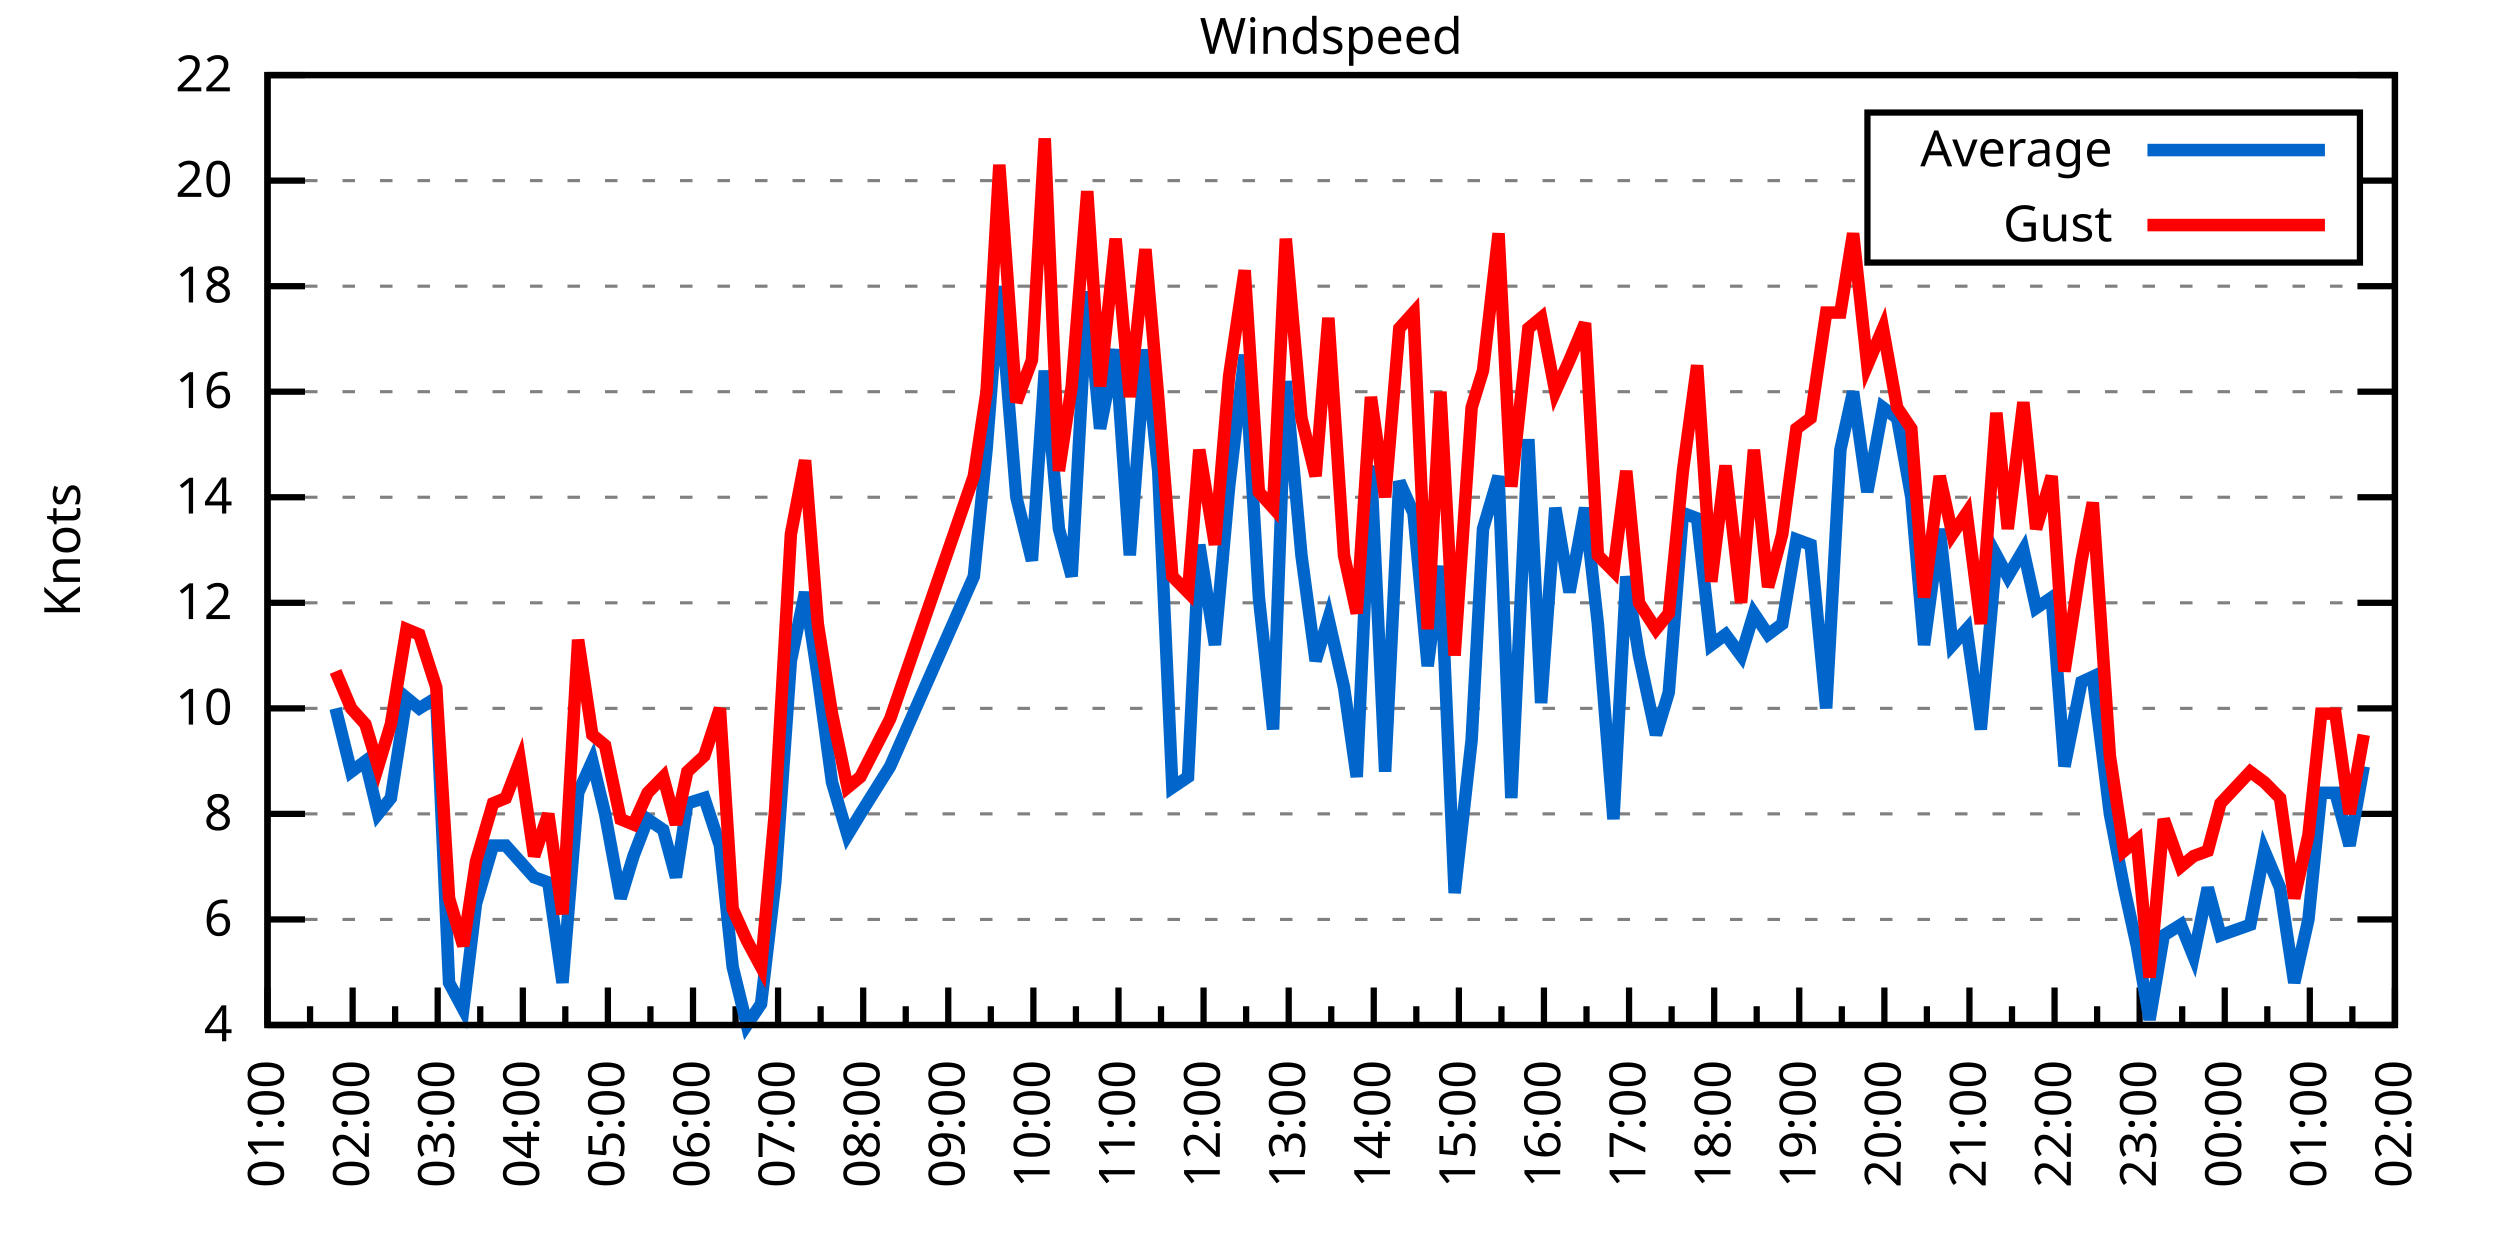
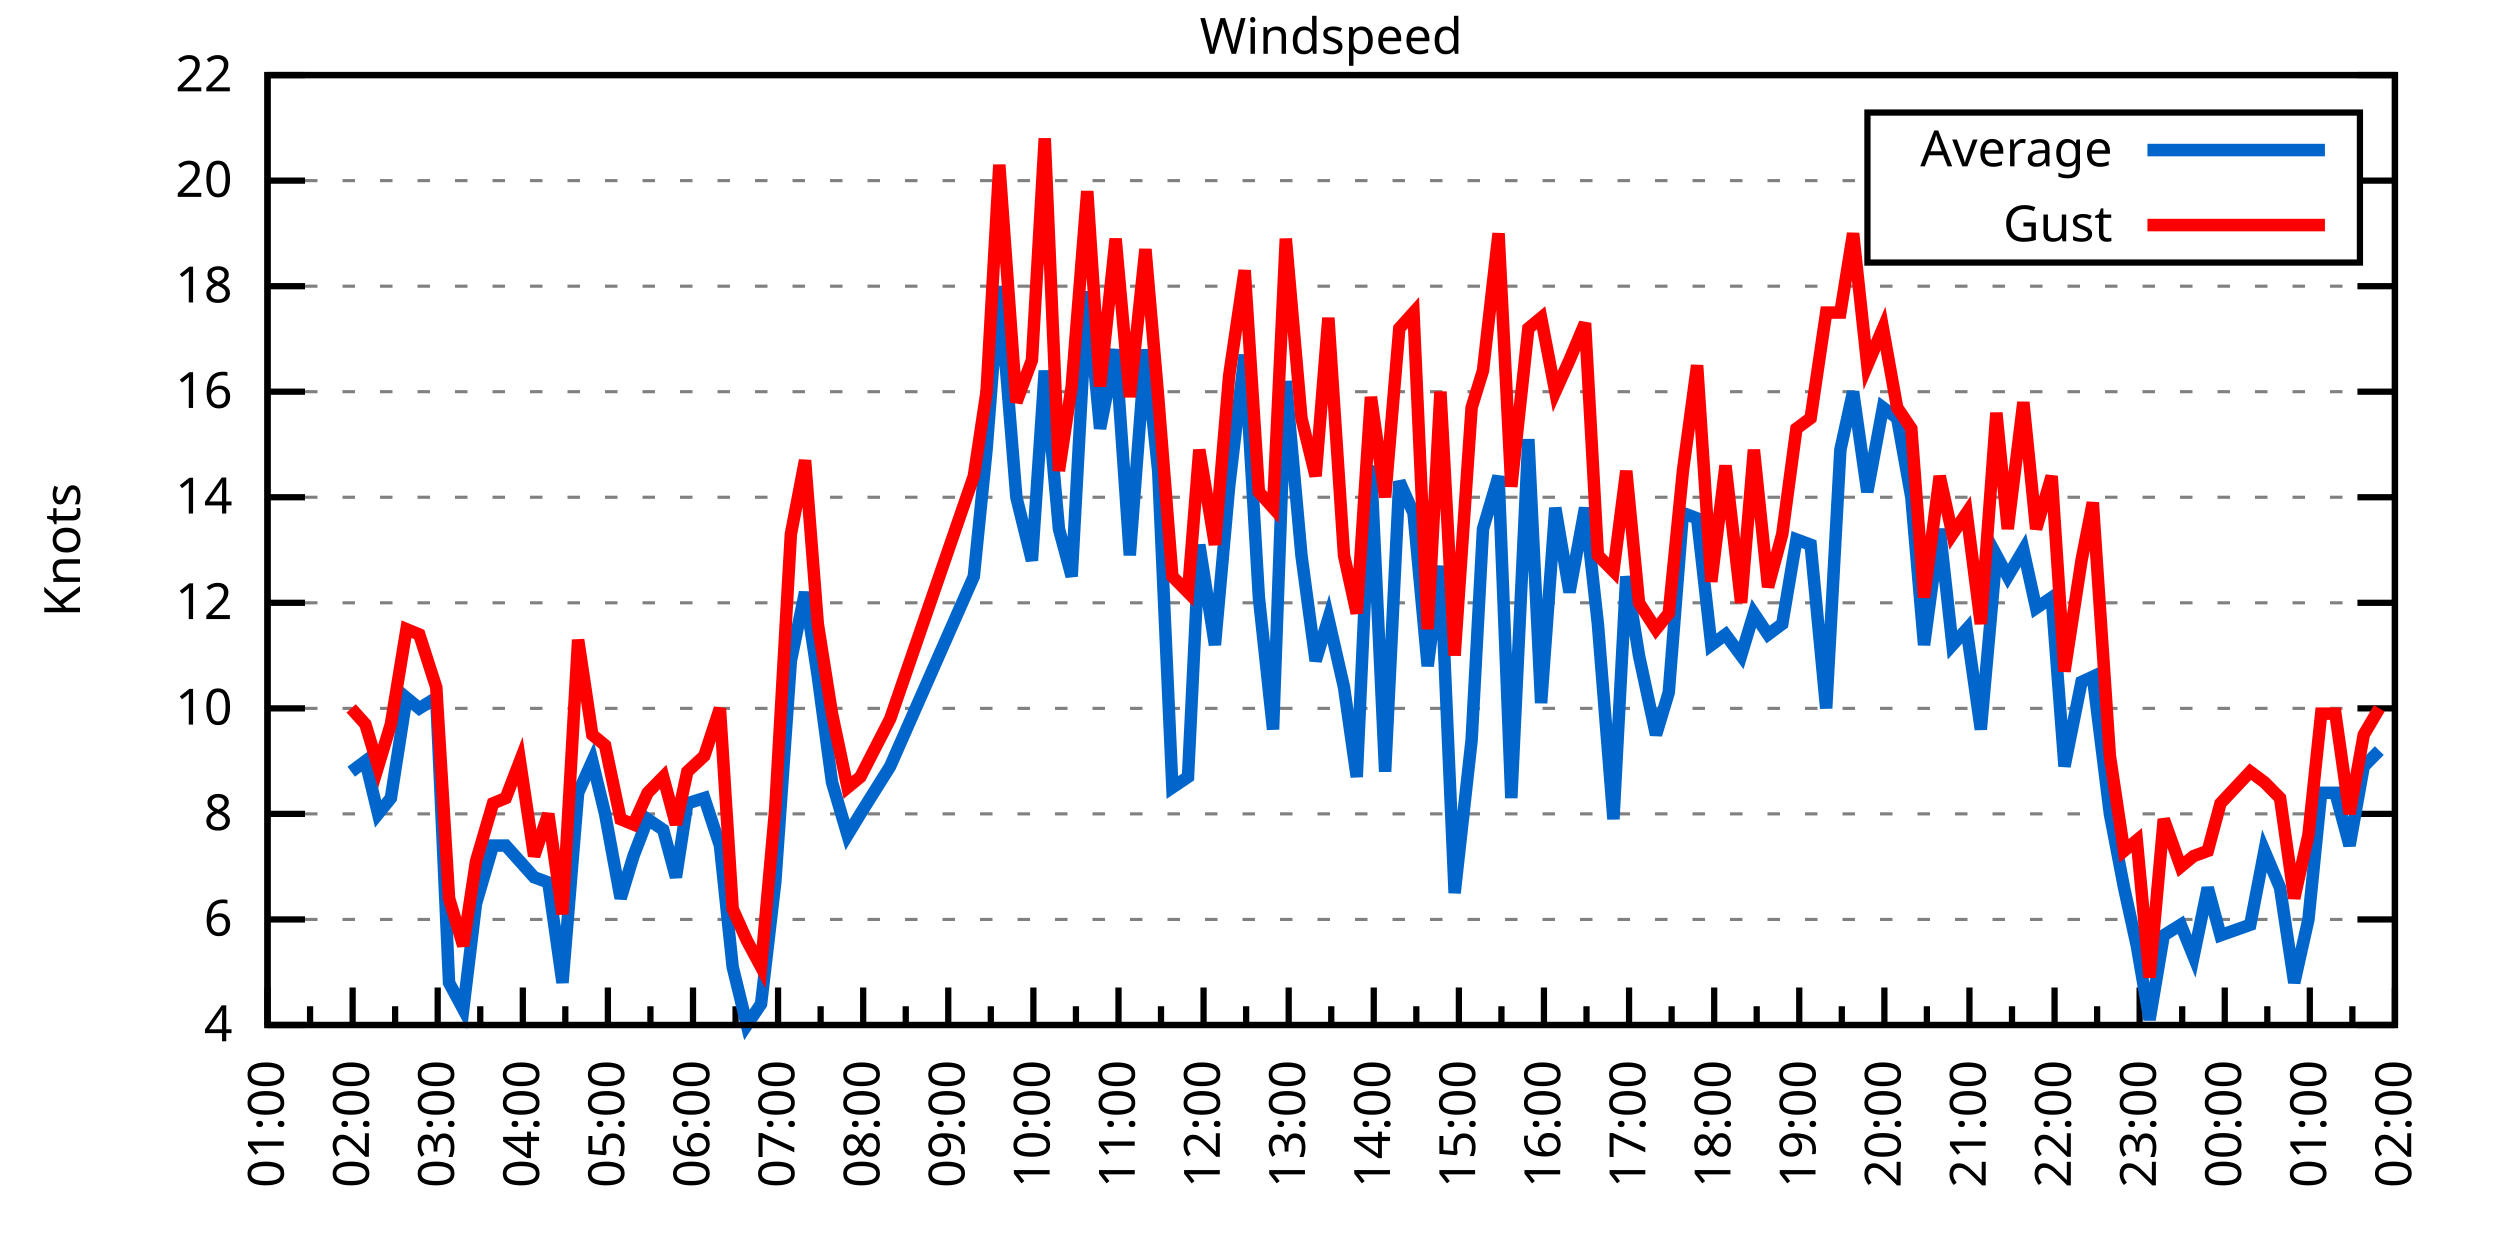
<svg xmlns="http://www.w3.org/2000/svg" xmlns:xlink="http://www.w3.org/1999/xlink" width="400" height="200" viewBox="0 0 400 200">
  <g id="gnuplot_canvas">
    <rect x="0" y="0" width="400" height="200" fill="none" />
    <defs>
      <circle id="gpDot" r="0.5" stroke-width="0.5" stroke="currentColor" />
      <path id="gpPt0" stroke-width="0.333" stroke="currentColor" d="M-1,0 h2 M0,-1 v2" />
      <path id="gpPt1" stroke-width="0.333" stroke="currentColor" d="M-1,-1 L1,1 M1,-1 L-1,1" />
      <path id="gpPt2" stroke-width="0.333" stroke="currentColor" d="M-1,0 L1,0 M0,-1 L0,1 M-1,-1 L1,1 M-1,1 L1,-1" />
      <rect id="gpPt3" stroke-width="0.333" stroke="currentColor" x="-1" y="-1" width="2" height="2" />
      <rect id="gpPt4" stroke-width="0.333" stroke="currentColor" fill="currentColor" x="-1" y="-1" width="2" height="2" />
      <circle id="gpPt5" stroke-width="0.333" stroke="currentColor" cx="0" cy="0" r="1" />
      <use xlink:href="#gpPt5" id="gpPt6" fill="currentColor" stroke="none" />
      <path id="gpPt7" stroke-width="0.333" stroke="currentColor" d="M0,-1.33 L-1.33,0.67 L1.33,0.67 z" />
      <use xlink:href="#gpPt7" id="gpPt8" fill="currentColor" stroke="none" />
      <use xlink:href="#gpPt7" id="gpPt9" stroke="currentColor" transform="rotate(180)" />
      <use xlink:href="#gpPt9" id="gpPt10" fill="currentColor" stroke="none" />
      <use xlink:href="#gpPt3" id="gpPt11" stroke="currentColor" transform="rotate(45)" />
      <use xlink:href="#gpPt11" id="gpPt12" fill="currentColor" stroke="none" />
      <path id="gpPt13" stroke-width="0.333" stroke="currentColor" d="M0,1.330 L1.265,0.411 L0.782,-1.067 L-0.782,-1.076 L-1.265,0.411 z" />
      <use xlink:href="#gpPt13" id="gpPt14" fill="currentColor" stroke="none" />
      <filter id="textbox" filterUnits="objectBoundingBox" x="0" y="0" height="1" width="1">
        <feFlood flood-color="white" flood-opacity="1" result="bgnd" />
        <feComposite in="SourceGraphic" in2="bgnd" operator="atop" />
      </filter>
      <filter id="greybox" filterUnits="objectBoundingBox" x="0" y="0" height="1" width="1">
        <feFlood flood-color="lightgrey" flood-opacity="1" result="grey" />
        <feComposite in="SourceGraphic" in2="grey" operator="atop" />
      </filter>
    </defs>
    <g fill="none" color="white" stroke="currentColor" stroke-width="1.00" stroke-linecap="butt" stroke-linejoin="miter">
</g>
    <g fill="none" color="black" stroke="currentColor" stroke-width="1.00" stroke-linecap="butt" stroke-linejoin="miter">
      <g stroke="none" shape-rendering="crispEdges">
        <polygon fill="rgb(255, 255, 255)" points="42.80,164.00 383.18,164.00 383.18,12.02 42.80,12.02 " />
      </g>
    </g>
    <g fill="none" color="black" stroke="currentColor" stroke-width="1.00" stroke-linecap="butt" stroke-linejoin="miter">
</g>
    <g fill="none" color="black" stroke="black" stroke-width="0.50" stroke-linecap="butt" stroke-linejoin="miter">
</g>
    <g fill="none" color="gray" stroke="currentColor" stroke-width="0.50" stroke-linecap="butt" stroke-linejoin="miter">
      <path stroke="gray" stroke-dasharray="2,4" class="gridline" d="M42.80,164.00 L383.19,164.00  " />
    </g>
    <g fill="none" color="gray" stroke="gray" stroke-width="1.00" stroke-linecap="butt" stroke-linejoin="miter">
</g>
    <g fill="none" color="black" stroke="currentColor" stroke-width="1.00" stroke-linecap="butt" stroke-linejoin="miter">
      <path stroke="black" d="M42.80,164.00 L48.80,164.00 M383.19,164.00 L377.19,164.00  " />
      <g transform="translate(37.20,166.60)" stroke="none" fill="black" font-family="Sans" font-size="8.00" text-anchor="end">
        <text>
          <tspan font-family="Sans"> 4</tspan>
        </text>
      </g>
    </g>
    <g fill="none" color="black" stroke="currentColor" stroke-width="1.00" stroke-linecap="butt" stroke-linejoin="miter">
</g>
    <g fill="none" color="black" stroke="black" stroke-width="0.50" stroke-linecap="butt" stroke-linejoin="miter">
</g>
    <g fill="none" color="gray" stroke="currentColor" stroke-width="0.50" stroke-linecap="butt" stroke-linejoin="miter">
      <path stroke="gray" stroke-dasharray="2,4" class="gridline" d="M42.80,147.11 L383.19,147.11  " />
    </g>
    <g fill="none" color="gray" stroke="gray" stroke-width="1.00" stroke-linecap="butt" stroke-linejoin="miter">
</g>
    <g fill="none" color="black" stroke="currentColor" stroke-width="1.00" stroke-linecap="butt" stroke-linejoin="miter">
      <path stroke="black" d="M42.80,147.11 L48.80,147.11 M383.19,147.11 L377.19,147.11  " />
      <g transform="translate(37.20,149.71)" stroke="none" fill="black" font-family="Sans" font-size="8.00" text-anchor="end">
        <text>
          <tspan font-family="Sans"> 6</tspan>
        </text>
      </g>
    </g>
    <g fill="none" color="black" stroke="currentColor" stroke-width="1.00" stroke-linecap="butt" stroke-linejoin="miter">
</g>
    <g fill="none" color="black" stroke="black" stroke-width="0.50" stroke-linecap="butt" stroke-linejoin="miter">
</g>
    <g fill="none" color="gray" stroke="currentColor" stroke-width="0.50" stroke-linecap="butt" stroke-linejoin="miter">
      <path stroke="gray" stroke-dasharray="2,4" class="gridline" d="M42.80,130.22 L383.19,130.22  " />
    </g>
    <g fill="none" color="gray" stroke="gray" stroke-width="1.00" stroke-linecap="butt" stroke-linejoin="miter">
</g>
    <g fill="none" color="black" stroke="currentColor" stroke-width="1.00" stroke-linecap="butt" stroke-linejoin="miter">
      <path stroke="black" d="M42.80,130.22 L48.80,130.22 M383.19,130.22 L377.19,130.22  " />
      <g transform="translate(37.20,132.82)" stroke="none" fill="black" font-family="Sans" font-size="8.00" text-anchor="end">
        <text>
          <tspan font-family="Sans"> 8</tspan>
        </text>
      </g>
    </g>
    <g fill="none" color="black" stroke="currentColor" stroke-width="1.00" stroke-linecap="butt" stroke-linejoin="miter">
</g>
    <g fill="none" color="black" stroke="black" stroke-width="0.50" stroke-linecap="butt" stroke-linejoin="miter">
</g>
    <g fill="none" color="gray" stroke="currentColor" stroke-width="0.50" stroke-linecap="butt" stroke-linejoin="miter">
      <path stroke="gray" stroke-dasharray="2,4" class="gridline" d="M42.80,113.34 L383.19,113.34  " />
    </g>
    <g fill="none" color="gray" stroke="gray" stroke-width="1.00" stroke-linecap="butt" stroke-linejoin="miter">
</g>
    <g fill="none" color="black" stroke="currentColor" stroke-width="1.00" stroke-linecap="butt" stroke-linejoin="miter">
      <path stroke="black" d="M42.80,113.34 L48.80,113.34 M383.19,113.34 L377.19,113.34  " />
      <g transform="translate(37.20,115.94)" stroke="none" fill="black" font-family="Sans" font-size="8.00" text-anchor="end">
        <text>
          <tspan font-family="Sans"> 10</tspan>
        </text>
      </g>
    </g>
    <g fill="none" color="black" stroke="currentColor" stroke-width="1.00" stroke-linecap="butt" stroke-linejoin="miter">
</g>
    <g fill="none" color="black" stroke="black" stroke-width="0.50" stroke-linecap="butt" stroke-linejoin="miter">
</g>
    <g fill="none" color="gray" stroke="currentColor" stroke-width="0.50" stroke-linecap="butt" stroke-linejoin="miter">
      <path stroke="gray" stroke-dasharray="2,4" class="gridline" d="M42.80,96.45 L383.19,96.45  " />
    </g>
    <g fill="none" color="gray" stroke="gray" stroke-width="1.00" stroke-linecap="butt" stroke-linejoin="miter">
</g>
    <g fill="none" color="black" stroke="currentColor" stroke-width="1.00" stroke-linecap="butt" stroke-linejoin="miter">
      <path stroke="black" d="M42.80,96.45 L48.80,96.45 M383.19,96.45 L377.19,96.45  " />
      <g transform="translate(37.20,99.05)" stroke="none" fill="black" font-family="Sans" font-size="8.00" text-anchor="end">
        <text>
          <tspan font-family="Sans"> 12</tspan>
        </text>
      </g>
    </g>
    <g fill="none" color="black" stroke="currentColor" stroke-width="1.00" stroke-linecap="butt" stroke-linejoin="miter">
</g>
    <g fill="none" color="black" stroke="black" stroke-width="0.50" stroke-linecap="butt" stroke-linejoin="miter">
</g>
    <g fill="none" color="gray" stroke="currentColor" stroke-width="0.50" stroke-linecap="butt" stroke-linejoin="miter">
      <path stroke="gray" stroke-dasharray="2,4" class="gridline" d="M42.80,79.56 L383.19,79.56  " />
    </g>
    <g fill="none" color="gray" stroke="gray" stroke-width="1.00" stroke-linecap="butt" stroke-linejoin="miter">
</g>
    <g fill="none" color="black" stroke="currentColor" stroke-width="1.00" stroke-linecap="butt" stroke-linejoin="miter">
      <path stroke="black" d="M42.80,79.56 L48.80,79.56 M383.19,79.56 L377.19,79.56  " />
      <g transform="translate(37.20,82.16)" stroke="none" fill="black" font-family="Sans" font-size="8.00" text-anchor="end">
        <text>
          <tspan font-family="Sans"> 14</tspan>
        </text>
      </g>
    </g>
    <g fill="none" color="black" stroke="currentColor" stroke-width="1.00" stroke-linecap="butt" stroke-linejoin="miter">
</g>
    <g fill="none" color="black" stroke="black" stroke-width="0.50" stroke-linecap="butt" stroke-linejoin="miter">
</g>
    <g fill="none" color="gray" stroke="currentColor" stroke-width="0.50" stroke-linecap="butt" stroke-linejoin="miter">
      <path stroke="gray" stroke-dasharray="2,4" class="gridline" d="M42.80,62.67 L383.19,62.67  " />
    </g>
    <g fill="none" color="gray" stroke="gray" stroke-width="1.00" stroke-linecap="butt" stroke-linejoin="miter">
</g>
    <g fill="none" color="black" stroke="currentColor" stroke-width="1.00" stroke-linecap="butt" stroke-linejoin="miter">
      <path stroke="black" d="M42.80,62.67 L48.80,62.67 M383.19,62.67 L377.19,62.67  " />
      <g transform="translate(37.20,65.27)" stroke="none" fill="black" font-family="Sans" font-size="8.00" text-anchor="end">
        <text>
          <tspan font-family="Sans"> 16</tspan>
        </text>
      </g>
    </g>
    <g fill="none" color="black" stroke="currentColor" stroke-width="1.00" stroke-linecap="butt" stroke-linejoin="miter">
</g>
    <g fill="none" color="black" stroke="black" stroke-width="0.50" stroke-linecap="butt" stroke-linejoin="miter">
</g>
    <g fill="none" color="gray" stroke="currentColor" stroke-width="0.50" stroke-linecap="butt" stroke-linejoin="miter">
      <path stroke="gray" stroke-dasharray="2,4" class="gridline" d="M42.80,45.79 L383.19,45.79  " />
    </g>
    <g fill="none" color="gray" stroke="gray" stroke-width="1.00" stroke-linecap="butt" stroke-linejoin="miter">
</g>
    <g fill="none" color="black" stroke="currentColor" stroke-width="1.00" stroke-linecap="butt" stroke-linejoin="miter">
      <path stroke="black" d="M42.80,45.79 L48.80,45.79 M383.19,45.79 L377.19,45.79  " />
      <g transform="translate(37.20,48.39)" stroke="none" fill="black" font-family="Sans" font-size="8.00" text-anchor="end">
        <text>
          <tspan font-family="Sans"> 18</tspan>
        </text>
      </g>
    </g>
    <g fill="none" color="black" stroke="currentColor" stroke-width="1.00" stroke-linecap="butt" stroke-linejoin="miter">
</g>
    <g fill="none" color="black" stroke="black" stroke-width="0.50" stroke-linecap="butt" stroke-linejoin="miter">
</g>
    <g fill="none" color="gray" stroke="currentColor" stroke-width="0.50" stroke-linecap="butt" stroke-linejoin="miter">
      <path stroke="gray" stroke-dasharray="2,4" class="gridline" d="M42.80,28.90 L298.79,28.90 M377.59,28.90 L383.19,28.90  " />
    </g>
    <g fill="none" color="gray" stroke="gray" stroke-width="1.00" stroke-linecap="butt" stroke-linejoin="miter">
</g>
    <g fill="none" color="black" stroke="currentColor" stroke-width="1.00" stroke-linecap="butt" stroke-linejoin="miter">
      <path stroke="black" d="M42.80,28.90 L48.80,28.90 M383.19,28.90 L377.19,28.90  " />
      <g transform="translate(37.20,31.50)" stroke="none" fill="black" font-family="Sans" font-size="8.00" text-anchor="end">
        <text>
          <tspan font-family="Sans"> 20</tspan>
        </text>
      </g>
    </g>
    <g fill="none" color="black" stroke="currentColor" stroke-width="1.00" stroke-linecap="butt" stroke-linejoin="miter">
</g>
    <g fill="none" color="black" stroke="black" stroke-width="0.50" stroke-linecap="butt" stroke-linejoin="miter">
</g>
    <g fill="none" color="gray" stroke="currentColor" stroke-width="0.50" stroke-linecap="butt" stroke-linejoin="miter">
      <path stroke="gray" stroke-dasharray="2,4" class="gridline" d="M42.80,12.01 L383.19,12.01  " />
    </g>
    <g fill="none" color="gray" stroke="gray" stroke-width="1.00" stroke-linecap="butt" stroke-linejoin="miter">
</g>
    <g fill="none" color="black" stroke="currentColor" stroke-width="1.00" stroke-linecap="butt" stroke-linejoin="miter">
      <path stroke="black" d="M42.80,12.01 L48.80,12.01 M383.19,12.01 L377.19,12.01  " />
      <g transform="translate(37.20,14.61)" stroke="none" fill="black" font-family="Sans" font-size="8.00" text-anchor="end">
        <text>
          <tspan font-family="Sans"> 22</tspan>
        </text>
      </g>
    </g>
    <g fill="none" color="black" stroke="currentColor" stroke-width="1.00" stroke-linecap="butt" stroke-linejoin="miter">
      <path stroke="black" d="M42.80,164.00 L42.80,158.00  " />
      <g transform="translate(45.40,169.60) rotate(270)" stroke="none" fill="black" font-family="Sans" font-size="8.00" text-anchor="end">
        <text>
          <tspan font-family="Sans">01:00</tspan>
        </text>
      </g>
    </g>
    <g fill="none" color="black" stroke="currentColor" stroke-width="1.00" stroke-linecap="butt" stroke-linejoin="miter">
      <path stroke="black" d="M49.61,164.00 L49.61,161.00 M56.42,164.00 L56.42,158.00  " />
      <g transform="translate(59.02,169.60) rotate(270)" stroke="none" fill="black" font-family="Sans" font-size="8.00" text-anchor="end">
        <text>
          <tspan font-family="Sans">02:00</tspan>
        </text>
      </g>
    </g>
    <g fill="none" color="black" stroke="currentColor" stroke-width="1.00" stroke-linecap="butt" stroke-linejoin="miter">
      <path stroke="black" d="M63.22,164.00 L63.22,161.00 M70.03,164.00 L70.03,158.00  " />
      <g transform="translate(72.63,169.60) rotate(270)" stroke="none" fill="black" font-family="Sans" font-size="8.00" text-anchor="end">
        <text>
          <tspan font-family="Sans">03:00</tspan>
        </text>
      </g>
    </g>
    <g fill="none" color="black" stroke="currentColor" stroke-width="1.00" stroke-linecap="butt" stroke-linejoin="miter">
      <path stroke="black" d="M76.84,164.00 L76.84,161.00 M83.65,164.00 L83.65,158.00  " />
      <g transform="translate(86.25,169.60) rotate(270)" stroke="none" fill="black" font-family="Sans" font-size="8.00" text-anchor="end">
        <text>
          <tspan font-family="Sans">04:00</tspan>
        </text>
      </g>
    </g>
    <g fill="none" color="black" stroke="currentColor" stroke-width="1.00" stroke-linecap="butt" stroke-linejoin="miter">
      <path stroke="black" d="M90.45,164.00 L90.45,161.00 M97.26,164.00 L97.26,158.00  " />
      <g transform="translate(99.86,169.60) rotate(270)" stroke="none" fill="black" font-family="Sans" font-size="8.00" text-anchor="end">
        <text>
          <tspan font-family="Sans">05:00</tspan>
        </text>
      </g>
    </g>
    <g fill="none" color="black" stroke="currentColor" stroke-width="1.00" stroke-linecap="butt" stroke-linejoin="miter">
      <path stroke="black" d="M104.07,164.00 L104.07,161.00 M110.88,164.00 L110.88,158.00  " />
      <g transform="translate(113.48,169.60) rotate(270)" stroke="none" fill="black" font-family="Sans" font-size="8.00" text-anchor="end">
        <text>
          <tspan font-family="Sans">06:00</tspan>
        </text>
      </g>
    </g>
    <g fill="none" color="black" stroke="currentColor" stroke-width="1.00" stroke-linecap="butt" stroke-linejoin="miter">
      <path stroke="black" d="M117.69,164.00 L117.69,161.00 M124.49,164.00 L124.49,158.00  " />
      <g transform="translate(127.09,169.60) rotate(270)" stroke="none" fill="black" font-family="Sans" font-size="8.00" text-anchor="end">
        <text>
          <tspan font-family="Sans">07:00</tspan>
        </text>
      </g>
    </g>
    <g fill="none" color="black" stroke="currentColor" stroke-width="1.00" stroke-linecap="butt" stroke-linejoin="miter">
      <path stroke="black" d="M131.30,164.00 L131.30,161.00 M138.11,164.00 L138.11,158.00  " />
      <g transform="translate(140.71,169.60) rotate(270)" stroke="none" fill="black" font-family="Sans" font-size="8.00" text-anchor="end">
        <text>
          <tspan font-family="Sans">08:00</tspan>
        </text>
      </g>
    </g>
    <g fill="none" color="black" stroke="currentColor" stroke-width="1.00" stroke-linecap="butt" stroke-linejoin="miter">
      <path stroke="black" d="M144.92,164.00 L144.92,161.00 M151.72,164.00 L151.72,158.00  " />
      <g transform="translate(154.32,169.60) rotate(270)" stroke="none" fill="black" font-family="Sans" font-size="8.00" text-anchor="end">
        <text>
          <tspan font-family="Sans">09:00</tspan>
        </text>
      </g>
    </g>
    <g fill="none" color="black" stroke="currentColor" stroke-width="1.00" stroke-linecap="butt" stroke-linejoin="miter">
      <path stroke="black" d="M158.53,164.00 L158.53,161.00 M165.34,164.00 L165.34,158.00  " />
      <g transform="translate(167.94,169.60) rotate(270)" stroke="none" fill="black" font-family="Sans" font-size="8.00" text-anchor="end">
        <text>
          <tspan font-family="Sans">10:00</tspan>
        </text>
      </g>
    </g>
    <g fill="none" color="black" stroke="currentColor" stroke-width="1.00" stroke-linecap="butt" stroke-linejoin="miter">
      <path stroke="black" d="M172.15,164.00 L172.15,161.00 M178.96,164.00 L178.96,158.00  " />
      <g transform="translate(181.56,169.60) rotate(270)" stroke="none" fill="black" font-family="Sans" font-size="8.00" text-anchor="end">
        <text>
          <tspan font-family="Sans">11:00</tspan>
        </text>
      </g>
    </g>
    <g fill="none" color="black" stroke="currentColor" stroke-width="1.00" stroke-linecap="butt" stroke-linejoin="miter">
      <path stroke="black" d="M185.76,164.00 L185.76,161.00 M192.57,164.00 L192.57,158.00  " />
      <g transform="translate(195.17,169.60) rotate(270)" stroke="none" fill="black" font-family="Sans" font-size="8.00" text-anchor="end">
        <text>
          <tspan font-family="Sans">12:00</tspan>
        </text>
      </g>
    </g>
    <g fill="none" color="black" stroke="currentColor" stroke-width="1.00" stroke-linecap="butt" stroke-linejoin="miter">
      <path stroke="black" d="M199.38,164.00 L199.38,161.00 M206.19,164.00 L206.19,158.00  " />
      <g transform="translate(208.79,169.60) rotate(270)" stroke="none" fill="black" font-family="Sans" font-size="8.00" text-anchor="end">
        <text>
          <tspan font-family="Sans">13:00</tspan>
        </text>
      </g>
    </g>
    <g fill="none" color="black" stroke="currentColor" stroke-width="1.00" stroke-linecap="butt" stroke-linejoin="miter">
      <path stroke="black" d="M213.00,164.00 L213.00,161.00 M219.80,164.00 L219.80,158.00  " />
      <g transform="translate(222.40,169.60) rotate(270)" stroke="none" fill="black" font-family="Sans" font-size="8.00" text-anchor="end">
        <text>
          <tspan font-family="Sans">14:00</tspan>
        </text>
      </g>
    </g>
    <g fill="none" color="black" stroke="currentColor" stroke-width="1.00" stroke-linecap="butt" stroke-linejoin="miter">
      <path stroke="black" d="M226.61,164.00 L226.61,161.00 M233.42,164.00 L233.42,158.00  " />
      <g transform="translate(236.02,169.60) rotate(270)" stroke="none" fill="black" font-family="Sans" font-size="8.00" text-anchor="end">
        <text>
          <tspan font-family="Sans">15:00</tspan>
        </text>
      </g>
    </g>
    <g fill="none" color="black" stroke="currentColor" stroke-width="1.00" stroke-linecap="butt" stroke-linejoin="miter">
      <path stroke="black" d="M240.23,164.00 L240.23,161.00 M247.03,164.00 L247.03,158.00  " />
      <g transform="translate(249.63,169.60) rotate(270)" stroke="none" fill="black" font-family="Sans" font-size="8.00" text-anchor="end">
        <text>
          <tspan font-family="Sans">16:00</tspan>
        </text>
      </g>
    </g>
    <g fill="none" color="black" stroke="currentColor" stroke-width="1.00" stroke-linecap="butt" stroke-linejoin="miter">
      <path stroke="black" d="M253.84,164.00 L253.84,161.00 M260.65,164.00 L260.65,158.00  " />
      <g transform="translate(263.25,169.60) rotate(270)" stroke="none" fill="black" font-family="Sans" font-size="8.00" text-anchor="end">
        <text>
          <tspan font-family="Sans">17:00</tspan>
        </text>
      </g>
    </g>
    <g fill="none" color="black" stroke="currentColor" stroke-width="1.00" stroke-linecap="butt" stroke-linejoin="miter">
      <path stroke="black" d="M267.46,164.00 L267.46,161.00 M274.27,164.00 L274.27,158.00  " />
      <g transform="translate(276.87,169.60) rotate(270)" stroke="none" fill="black" font-family="Sans" font-size="8.00" text-anchor="end">
        <text>
          <tspan font-family="Sans">18:00</tspan>
        </text>
      </g>
    </g>
    <g fill="none" color="black" stroke="currentColor" stroke-width="1.00" stroke-linecap="butt" stroke-linejoin="miter">
      <path stroke="black" d="M281.07,164.00 L281.07,161.00 M287.88,164.00 L287.88,158.00  " />
      <g transform="translate(290.48,169.60) rotate(270)" stroke="none" fill="black" font-family="Sans" font-size="8.00" text-anchor="end">
        <text>
          <tspan font-family="Sans">19:00</tspan>
        </text>
      </g>
    </g>
    <g fill="none" color="black" stroke="currentColor" stroke-width="1.00" stroke-linecap="butt" stroke-linejoin="miter">
      <path stroke="black" d="M294.69,164.00 L294.69,161.00 M301.50,164.00 L301.50,158.00  " />
      <g transform="translate(304.10,169.60) rotate(270)" stroke="none" fill="black" font-family="Sans" font-size="8.00" text-anchor="end">
        <text>
          <tspan font-family="Sans">20:00</tspan>
        </text>
      </g>
    </g>
    <g fill="none" color="black" stroke="currentColor" stroke-width="1.00" stroke-linecap="butt" stroke-linejoin="miter">
      <path stroke="black" d="M308.30,164.00 L308.30,161.00 M315.11,164.00 L315.11,158.00  " />
      <g transform="translate(317.71,169.60) rotate(270)" stroke="none" fill="black" font-family="Sans" font-size="8.00" text-anchor="end">
        <text>
          <tspan font-family="Sans">21:00</tspan>
        </text>
      </g>
    </g>
    <g fill="none" color="black" stroke="currentColor" stroke-width="1.00" stroke-linecap="butt" stroke-linejoin="miter">
      <path stroke="black" d="M321.92,164.00 L321.92,161.00 M328.73,164.00 L328.73,158.00  " />
      <g transform="translate(331.33,169.60) rotate(270)" stroke="none" fill="black" font-family="Sans" font-size="8.00" text-anchor="end">
        <text>
          <tspan font-family="Sans">22:00</tspan>
        </text>
      </g>
    </g>
    <g fill="none" color="black" stroke="currentColor" stroke-width="1.00" stroke-linecap="butt" stroke-linejoin="miter">
      <path stroke="black" d="M335.54,164.00 L335.54,161.00 M342.34,164.00 L342.34,158.00  " />
      <g transform="translate(344.94,169.60) rotate(270)" stroke="none" fill="black" font-family="Sans" font-size="8.00" text-anchor="end">
        <text>
          <tspan font-family="Sans">23:00</tspan>
        </text>
      </g>
    </g>
    <g fill="none" color="black" stroke="currentColor" stroke-width="1.00" stroke-linecap="butt" stroke-linejoin="miter">
      <path stroke="black" d="M349.15,164.00 L349.15,161.00 M355.96,164.00 L355.96,158.00  " />
      <g transform="translate(358.56,169.60) rotate(270)" stroke="none" fill="black" font-family="Sans" font-size="8.00" text-anchor="end">
        <text>
          <tspan font-family="Sans">00:00</tspan>
        </text>
      </g>
    </g>
    <g fill="none" color="black" stroke="currentColor" stroke-width="1.00" stroke-linecap="butt" stroke-linejoin="miter">
      <path stroke="black" d="M362.77,164.00 L362.77,161.00 M369.57,164.00 L369.57,158.00  " />
      <g transform="translate(372.17,169.60) rotate(270)" stroke="none" fill="black" font-family="Sans" font-size="8.00" text-anchor="end">
        <text>
          <tspan font-family="Sans">01:00</tspan>
        </text>
      </g>
    </g>
    <g fill="none" color="black" stroke="currentColor" stroke-width="1.00" stroke-linecap="butt" stroke-linejoin="miter">
      <path stroke="black" d="M376.38,164.00 L376.38,161.00 M383.19,164.00 L383.19,158.00  " />
      <g transform="translate(385.79,169.60) rotate(270)" stroke="none" fill="black" font-family="Sans" font-size="8.00" text-anchor="end">
        <text>
          <tspan font-family="Sans">02:00</tspan>
        </text>
      </g>
    </g>
    <g fill="none" color="black" stroke="currentColor" stroke-width="1.00" stroke-linecap="butt" stroke-linejoin="miter">
</g>
    <g fill="none" color="black" stroke="currentColor" stroke-width="1.00" stroke-linecap="butt" stroke-linejoin="miter">
      <path stroke="black" d="M42.80,12.01 L42.80,164.00 L383.19,164.00 L383.19,12.01 L42.80,12.01 Z  " />
    </g>
    <g fill="none" color="black" stroke="currentColor" stroke-width="1.00" stroke-linecap="butt" stroke-linejoin="miter">
      <g transform="translate(12.80,88.01) rotate(270)" stroke="none" fill="black" font-family="Sans" font-size="8.00" text-anchor="middle">
        <text>
          <tspan font-family="Sans">Knots</tspan>
        </text>
      </g>
    </g>
    <g fill="none" color="black" stroke="currentColor" stroke-width="1.00" stroke-linecap="butt" stroke-linejoin="miter">
</g>
    <g fill="none" color="black" stroke="currentColor" stroke-width="1.00" stroke-linecap="butt" stroke-linejoin="miter">
      <path stroke="black" d="M298.79,42.01 L298.79,18.01 L377.59,18.01 L377.59,42.01 L298.79,42.01 Z  " />
    </g>
    <g id="Windspeed_plot_1">
      <g fill="none" color="white" stroke="black" stroke-width="2.00" stroke-linecap="butt" stroke-linejoin="miter">
</g>
      <g fill="none" color="black" stroke="currentColor" stroke-width="2.00" stroke-linecap="butt" stroke-linejoin="miter">
        <g transform="translate(337.99,26.61)" stroke="none" fill="black" font-family="Sans" font-size="8.00" text-anchor="end">
          <text>
            <tspan font-family="Sans">Average</tspan>
          </text>
        </g>
      </g>
      <g fill="none" color="black" stroke="currentColor" stroke-width="2.00" stroke-linecap="butt" stroke-linejoin="miter">
-         <path stroke="rgb(  0, 102, 204)" d="M343.59,24.01 L371.99,24.01 M53.69,113.34 L56.19,123.47 L58.46,121.78 L60.50,130.22 L62.54,127.69 L65.04,111.65   L67.08,113.34 L69.80,111.65 L71.85,157.24 L74.12,161.47 L76.16,144.58 L78.88,135.29 L80.92,135.29 L83.19,137.82   L85.46,140.36 L87.73,141.20 L90.00,157.24 L92.50,126.85 L94.77,121.78 L96.81,130.22 L99.30,143.73 L101.35,136.98   L103.62,131.07 L106.11,132.76 L108.15,140.36 L109.97,128.54 L112.69,127.69 L115.19,135.29 L117.23,154.71 L119.50,164.00   L121.77,160.62 L124.04,141.20 L126.54,105.74 L128.81,94.76 L130.85,108.27 L133.12,125.16 L135.61,133.60 L137.66,130.22   L142.42,122.62 L155.81,92.23 L157.85,71.96 L159.89,45.79 L162.62,79.56 L165.11,89.69 L167.16,59.30 L169.43,84.63   L171.47,92.23 L173.96,46.63 L176.01,68.58 L178.50,55.92 L180.77,88.85 L183.27,55.92 L185.31,75.34 L187.58,126.00   L190.08,124.31 L191.89,87.16 L194.39,103.20 L196.66,77.87 L199.15,56.76 L201.42,95.60 L203.69,116.71 L205.73,60.98   L208.23,88.85 L210.50,105.74 L212.54,98.98 L215.04,109.96 L217.08,124.31 L219.35,74.49 L221.62,123.47 L223.89,77.03   L226.16,82.09 L228.43,106.58 L230.47,90.54 L232.74,142.89 L235.46,118.40 L237.28,84.63 L239.77,76.18 L241.81,127.69   L244.54,70.27 L246.58,112.49 L248.85,81.25 L251.12,94.76 L253.61,81.25 L255.66,99.83 L258.15,131.07 L260.20,92.23   L262.24,104.89 L264.96,117.56 L267.00,110.80 L269.27,82.09 L271.54,82.94 L273.81,103.20 L276.08,101.52 L278.58,104.89   L280.62,98.14 L282.89,101.52 L285.16,99.83 L287.43,86.32 L289.70,87.16 L292.19,113.34 L294.46,71.96 L296.50,62.67   L298.77,78.72 L301.27,65.21 L303.54,66.90 L305.81,79.56 L307.85,103.20 L310.35,84.63 L312.39,103.20 L314.66,100.67   L316.93,116.71 L319.42,88.85 L321.24,92.23 L323.74,88.00 L325.78,97.29 L328.27,95.60 L330.32,122.62 L333.04,109.11   L334.85,108.27 L337.58,130.22 L339.85,142.05 L341.89,151.33 L343.93,163.16 L346.20,149.65 L348.92,147.96 L350.97,153.02   L353.24,142.05 L355.28,149.65 L360.04,147.96 L362.31,136.14 L364.81,142.05 L367.08,157.24 L369.35,147.11 L371.39,126.85   L373.66,126.85 L375.93,135.29 L378.20,122.62  " />
+         <path stroke="rgb(  0, 102, 204)" d="M343.59,24.01 L371.99,24.01 M56.19,123.47 L58.46,121.78 L60.50,130.22 L62.54,127.69 L65.04,111.65 L67.08,113.34   L69.80,111.65 L71.85,157.24 L74.12,161.47 L76.16,144.58 L78.88,135.29 L80.92,135.29 L83.19,137.82 L85.46,140.36   L87.73,141.20 L90.00,157.24 L92.50,126.85 L94.77,121.78 L96.81,130.22 L99.30,143.73 L101.35,136.98 L103.62,131.07   L106.11,132.76 L108.15,140.36 L109.97,128.54 L112.69,127.69 L115.19,135.29 L117.23,154.71 L119.50,164.00 L121.77,160.62   L124.04,141.20 L126.54,105.74 L128.81,94.76 L130.85,108.27 L133.12,125.16 L135.61,133.60 L137.66,130.22 L142.42,122.62   L155.81,92.23 L157.85,71.96 L159.89,45.79 L162.62,79.56 L165.11,89.69 L167.16,59.30 L169.43,84.63 L171.47,92.23   L173.96,46.63 L176.01,68.58 L178.50,55.92 L180.77,88.85 L183.27,55.92 L185.31,75.34 L187.58,126.00 L190.08,124.31   L191.89,87.16 L194.39,103.20 L196.66,77.87 L199.15,56.76 L201.42,95.60 L203.69,116.71 L205.73,60.98 L208.23,88.85   L210.50,105.74 L212.54,98.98 L215.04,109.96 L217.08,124.31 L219.35,74.49 L221.62,123.47 L223.89,77.03 L226.16,82.09   L228.43,106.58 L230.47,90.54 L232.74,142.89 L235.46,118.40 L237.28,84.63 L239.77,76.18 L241.81,127.69 L244.54,70.27   L246.58,112.49 L248.85,81.25 L251.12,94.76 L253.61,81.25 L255.66,99.83 L258.15,131.07 L260.20,92.23 L262.24,104.89   L264.96,117.56 L267.00,110.80 L269.27,82.09 L271.54,82.94 L273.81,103.20 L276.08,101.52 L278.58,104.89 L280.62,98.14   L282.89,101.52 L285.16,99.83 L287.43,86.32 L289.70,87.16 L292.19,113.34 L294.46,71.96 L296.50,62.67 L298.77,78.72   L301.27,65.21 L303.54,66.90 L305.81,79.56 L307.85,103.20 L310.35,84.63 L312.39,103.20 L314.66,100.67 L316.93,116.71   L319.42,88.85 L321.24,92.23 L323.74,88.00 L325.78,97.29 L328.27,95.60 L330.32,122.62 L333.04,109.11 L334.85,108.27   L337.58,130.22 L339.85,142.05 L341.89,151.33 L343.93,163.16 L346.20,149.65 L348.92,147.96 L350.97,153.02 L353.24,142.05   L355.28,149.65 L360.04,147.96 L362.31,136.14 L364.81,142.05 L367.08,157.24 L369.35,147.11 L371.39,126.85 L373.66,126.85   L375.93,135.29 L378.20,122.62 L380.69,120.09  " />
      </g>
    </g>
    <g id="Windspeed_plot_2">
      <g fill="none" color="black" stroke="currentColor" stroke-width="2.00" stroke-linecap="butt" stroke-linejoin="miter">
        <g transform="translate(337.99,38.61)" stroke="none" fill="black" font-family="Sans" font-size="8.00" text-anchor="end">
          <text>
            <tspan font-family="Sans">Gust</tspan>
          </text>
        </g>
      </g>
      <g fill="none" color="black" stroke="currentColor" stroke-width="2.00" stroke-linecap="butt" stroke-linejoin="miter">
-         <path stroke="rgb(255,   0,   0)" d="M343.59,36.01 L371.99,36.01 M53.69,107.43 L56.19,113.34 L58.46,115.87 L60.50,122.62 L62.54,115.87 L65.04,100.67   L67.08,101.52 L69.80,109.96 L71.85,143.73 L74.12,151.33 L76.16,137.82 L78.88,128.54 L80.92,127.69 L83.19,121.78   L85.46,136.98 L87.73,130.22 L90.00,146.27 L92.50,102.36 L94.77,117.56 L96.81,119.25 L99.30,131.07 L101.35,131.91   L103.62,126.85 L106.11,124.31 L108.15,131.91 L109.97,123.47 L112.69,120.94 L115.19,113.34 L117.23,145.42 L119.50,150.49   L121.77,154.71 L124.04,129.38 L126.54,85.47 L128.81,73.65 L130.85,99.83 L133.12,114.18 L135.61,126.00 L137.66,124.31   L142.42,115.03 L155.81,76.18 L157.85,62.67 L159.89,26.36 L162.62,64.36 L165.11,57.61 L167.16,22.14 L169.43,75.34   L171.47,61.83 L173.96,30.59 L176.01,61.83 L178.50,38.19 L180.77,63.52 L183.27,39.87 L185.31,63.52 L187.58,92.23   L190.08,94.76 L191.89,71.96 L194.39,87.16 L196.66,60.14 L199.15,43.25 L201.42,78.72 L203.69,81.25 L205.73,38.19   L208.23,66.90 L210.50,76.18 L212.54,50.85 L215.04,88.85 L217.08,98.14 L219.35,63.52 L221.62,79.56 L223.89,52.54   L226.16,50.01 L228.43,100.67 L230.47,62.67 L232.74,104.89 L235.46,65.21 L237.28,59.30 L239.77,37.34 L241.81,77.87   L244.54,52.54 L246.58,50.85 L248.85,62.67 L251.12,57.61 L253.61,51.70 L255.66,88.85 L258.15,91.38 L260.20,75.34   L262.24,96.45 L264.96,100.67 L267.00,98.14 L269.27,75.34 L271.54,58.45 L273.81,93.07 L276.08,74.49 L278.58,96.45   L280.62,71.96 L282.89,93.92 L285.16,85.47 L287.43,68.58 L289.70,66.90 L292.19,50.01 L294.46,50.01 L296.50,37.34   L298.77,58.45 L301.27,52.54 L303.54,65.21 L305.81,68.58 L307.85,95.60 L310.35,76.18 L312.39,85.47 L314.66,82.09   L316.93,99.83 L319.42,66.05 L321.24,84.63 L323.74,64.36 L325.78,84.63 L328.27,76.18 L330.32,107.43 L333.04,89.69   L334.85,80.41 L337.58,120.94 L339.85,136.14 L341.89,134.45 L343.93,156.40 L346.20,131.07 L348.92,138.67 L350.97,136.98   L353.24,136.14 L355.28,128.54 L360.04,123.47 L362.31,125.16 L364.81,127.69 L367.08,143.73 L369.35,133.60 L371.39,114.18   L373.66,114.18 L375.93,130.22 L378.20,117.56  " />
+         <path stroke="rgb(255,   0,   0)" d="M343.59,36.01 L371.99,36.01 M56.19,113.34 L58.46,115.87 L60.50,122.62 L62.54,115.87 L65.04,100.67 L67.08,101.52   L69.80,109.96 L71.85,143.73 L74.12,151.33 L76.16,137.82 L78.88,128.54 L80.92,127.69 L83.19,121.78 L85.46,136.98   L87.73,130.22 L90.00,146.27 L92.50,102.36 L94.77,117.56 L96.81,119.25 L99.30,131.07 L101.35,131.91 L103.62,126.85   L106.11,124.31 L108.15,131.91 L109.97,123.47 L112.69,120.94 L115.19,113.34 L117.23,145.42 L119.50,150.49 L121.77,154.71   L124.04,129.38 L126.54,85.47 L128.81,73.65 L130.85,99.83 L133.12,114.18 L135.61,126.00 L137.66,124.31 L142.42,115.03   L155.81,76.18 L157.85,62.67 L159.89,26.36 L162.62,64.36 L165.11,57.61 L167.16,22.14 L169.43,75.34 L171.47,61.83   L173.96,30.59 L176.01,61.83 L178.50,38.19 L180.77,63.52 L183.27,39.87 L185.31,63.52 L187.58,92.23 L190.08,94.76   L191.89,71.96 L194.39,87.16 L196.66,60.14 L199.15,43.25 L201.42,78.72 L203.69,81.25 L205.73,38.19 L208.23,66.90   L210.50,76.18 L212.54,50.85 L215.04,88.85 L217.08,98.14 L219.35,63.52 L221.62,79.56 L223.89,52.54 L226.16,50.01   L228.43,100.67 L230.47,62.67 L232.74,104.89 L235.46,65.21 L237.28,59.30 L239.77,37.34 L241.81,77.87 L244.54,52.54   L246.58,50.85 L248.85,62.67 L251.12,57.61 L253.61,51.70 L255.66,88.85 L258.15,91.38 L260.20,75.34 L262.24,96.45   L264.96,100.67 L267.00,98.14 L269.27,75.34 L271.54,58.45 L273.81,93.07 L276.08,74.49 L278.58,96.45 L280.62,71.96   L282.89,93.92 L285.16,85.47 L287.43,68.58 L289.70,66.90 L292.19,50.01 L294.46,50.01 L296.50,37.34 L298.77,58.45   L301.27,52.54 L303.54,65.21 L305.81,68.58 L307.85,95.60 L310.35,76.18 L312.39,85.47 L314.66,82.09 L316.93,99.83   L319.42,66.05 L321.24,84.63 L323.74,64.36 L325.78,84.63 L328.27,76.18 L330.32,107.43 L333.04,89.69 L334.85,80.41   L337.58,120.94 L339.85,136.14 L341.89,134.45 L343.93,156.40 L346.20,131.07 L348.92,138.67 L350.97,136.98 L353.24,136.14   L355.28,128.54 L360.04,123.47 L362.31,125.16 L364.81,127.69 L367.08,143.73 L369.35,133.60 L371.39,114.18 L373.66,114.18   L375.93,130.22 L378.20,117.56 L380.69,113.34  " />
      </g>
    </g>
    <g fill="none" color="black" stroke="currentColor" stroke-width="2.00" stroke-linecap="butt" stroke-linejoin="miter">
</g>
    <g fill="none" color="black" stroke="black" stroke-width="1.00" stroke-linecap="butt" stroke-linejoin="miter">
</g>
    <g fill="none" color="black" stroke="currentColor" stroke-width="1.00" stroke-linecap="butt" stroke-linejoin="miter">
      <path stroke="black" d="M42.80,12.01 L42.80,164.00 L383.19,164.00 L383.19,12.01 L42.80,12.01 Z  " />
    </g>
    <g fill="none" color="black" stroke="currentColor" stroke-width="1.00" stroke-linecap="butt" stroke-linejoin="miter">
      <g transform="translate(212.99,8.61)" stroke="none" fill="black" font-family="Sans" font-size="8.00" text-anchor="middle">
        <text>
          <tspan font-family="Sans">Windspeed</tspan>
        </text>
      </g>
    </g>
    <g fill="none" color="black" stroke="currentColor" stroke-width="1.00" stroke-linecap="butt" stroke-linejoin="miter">
</g>
  </g>
</svg>
